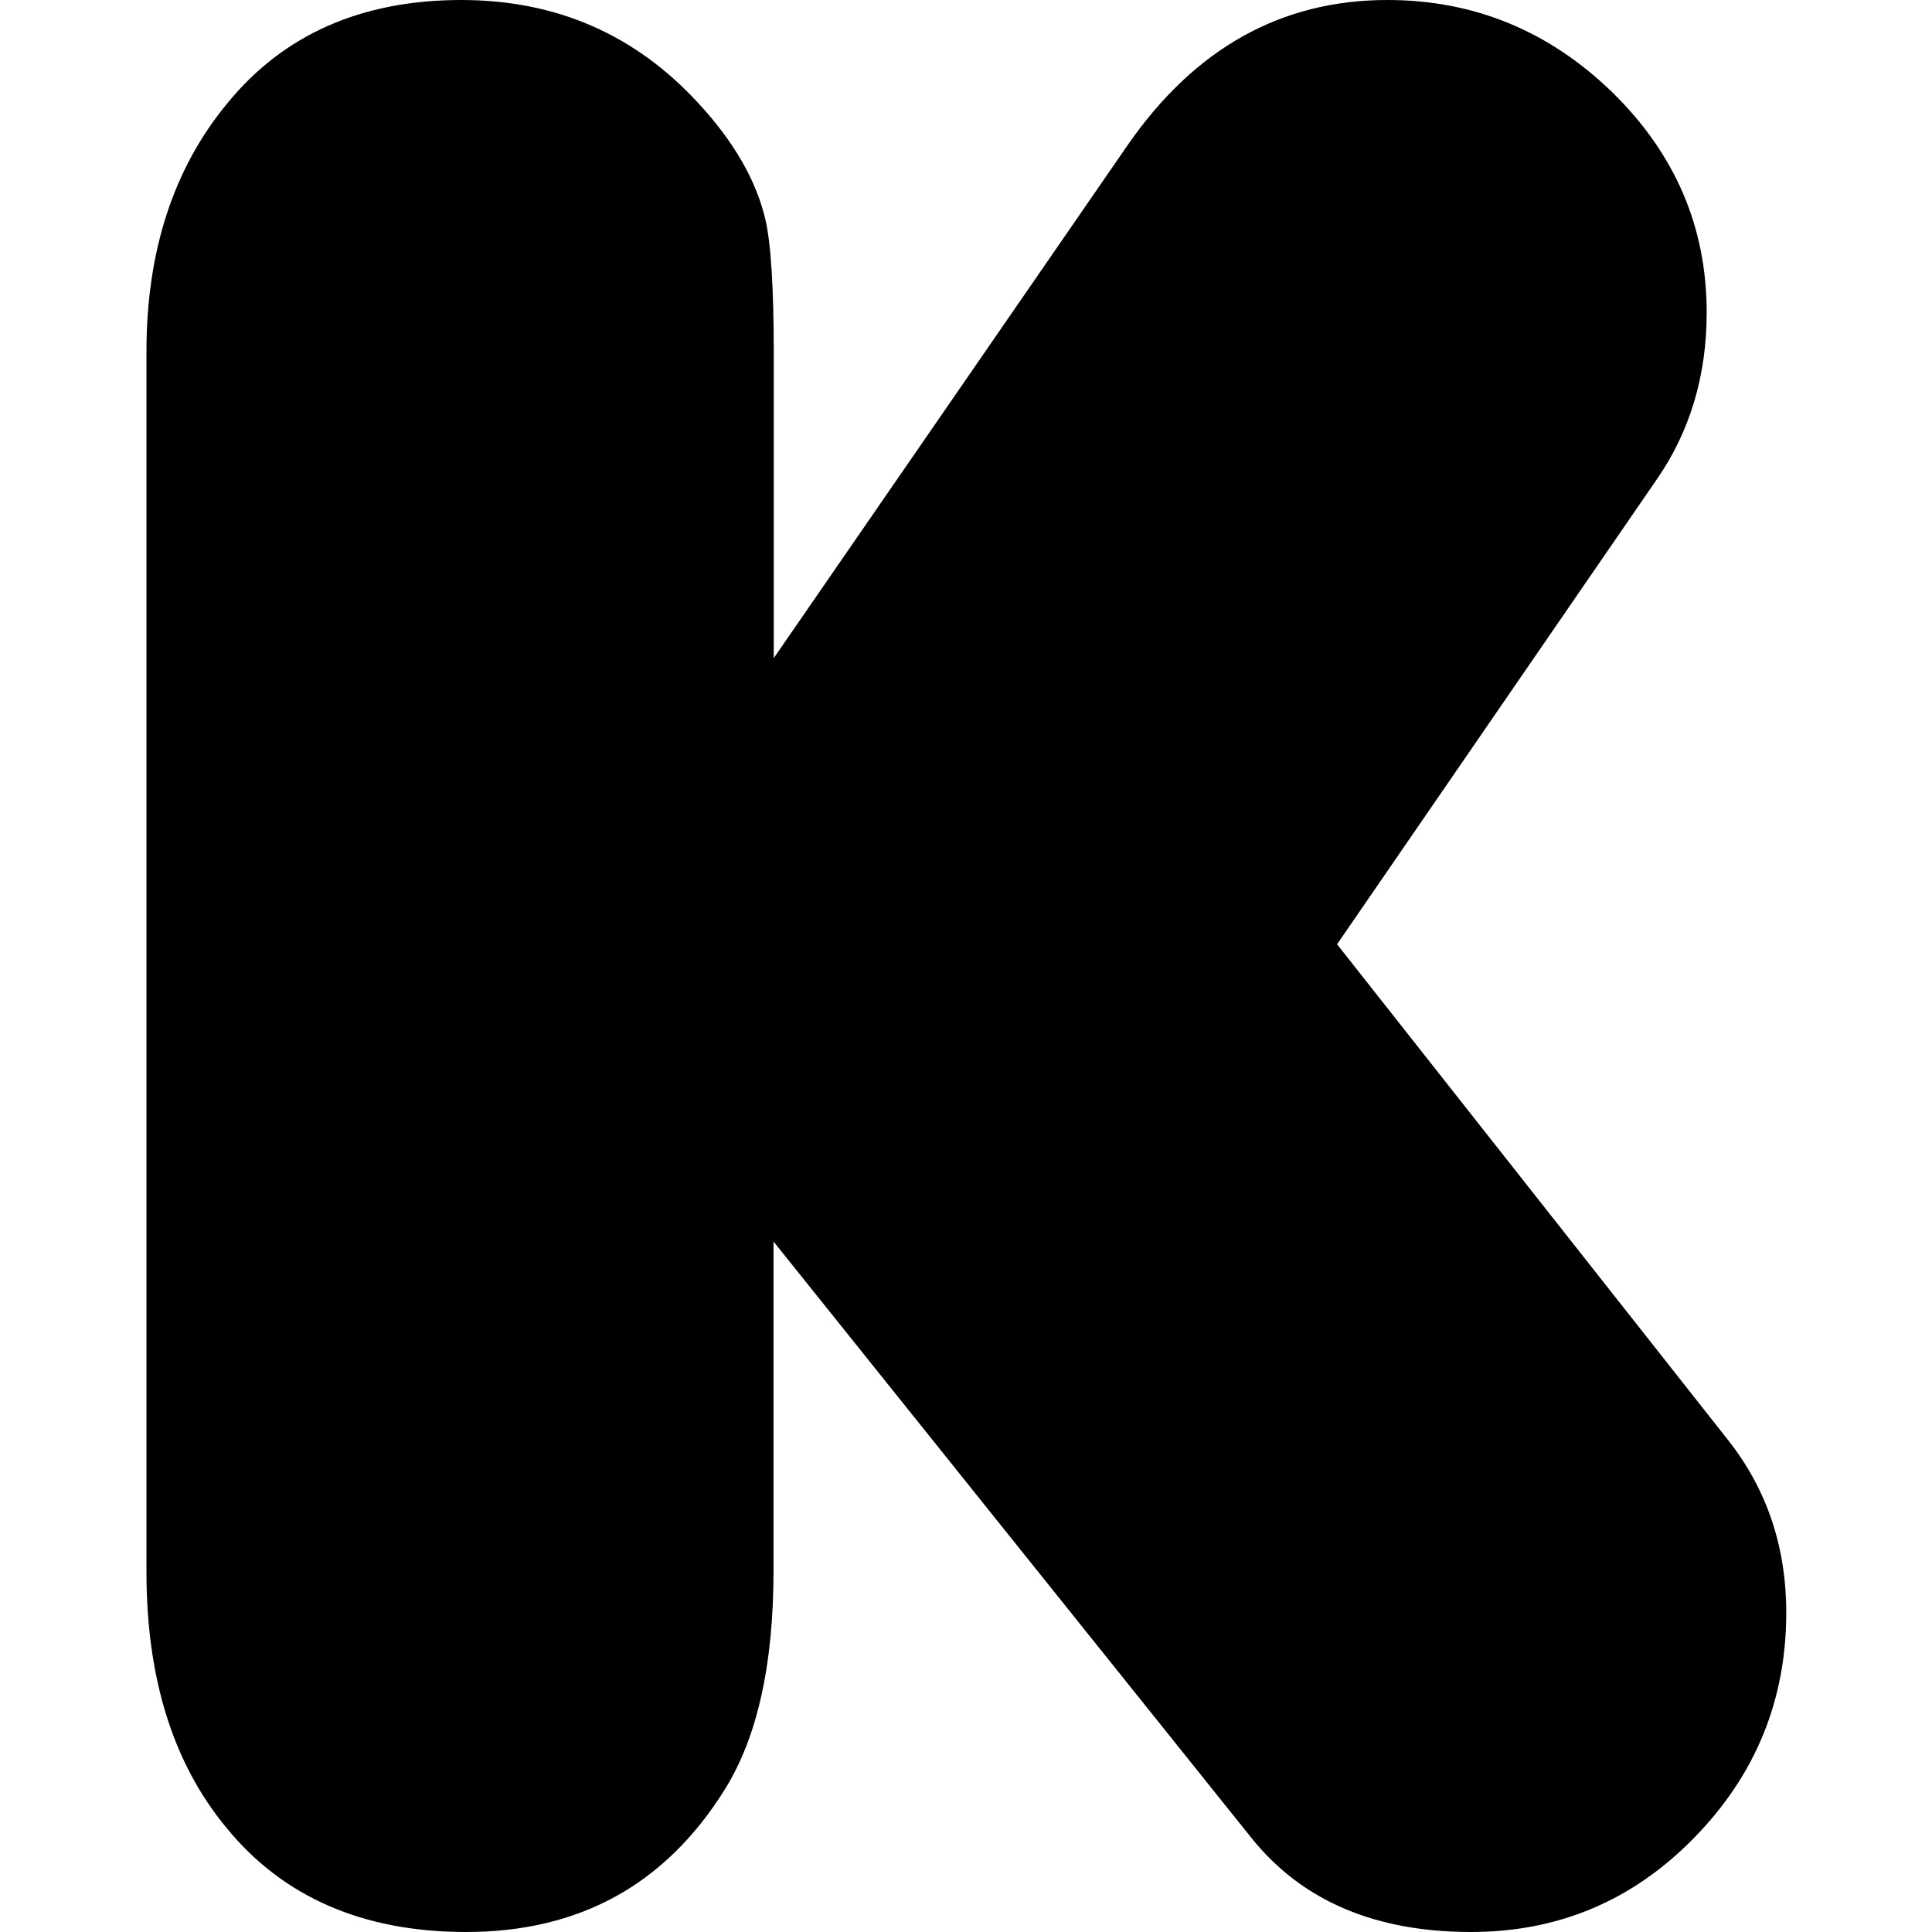
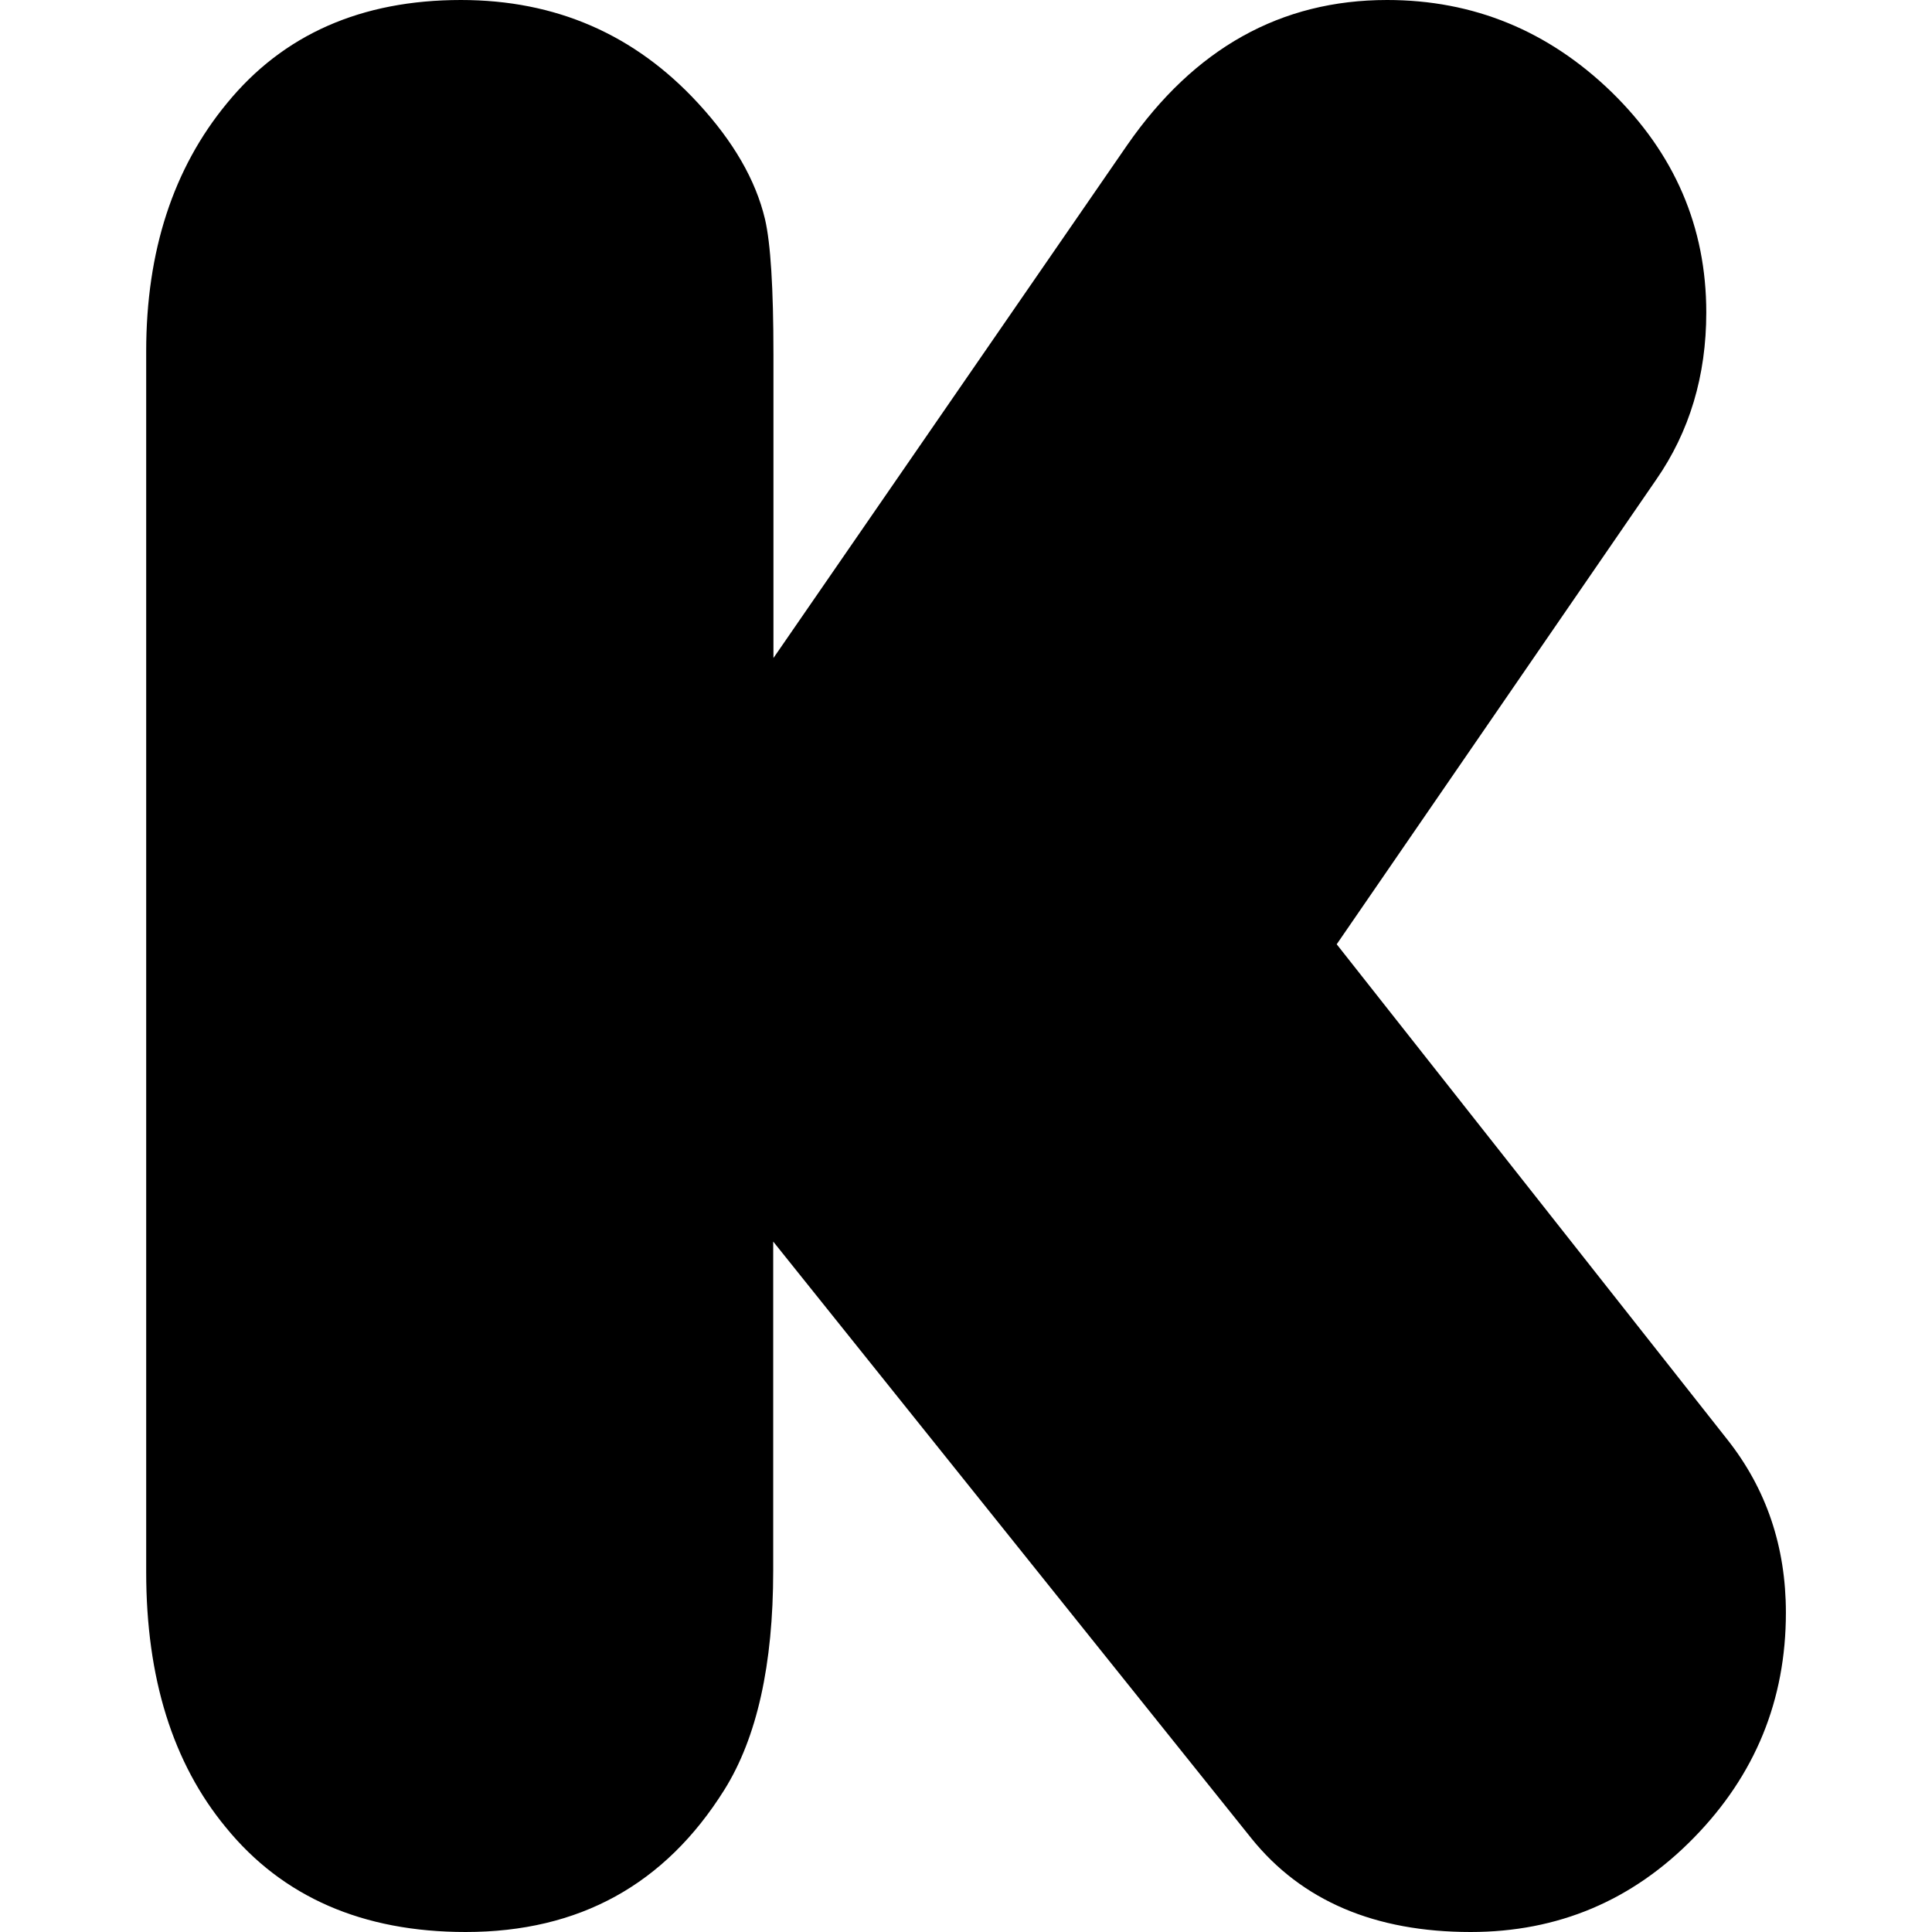
- <svg xmlns="http://www.w3.org/2000/svg" viewBox="0 0 16 16" fill-rule="evenodd" clip-rule="evenodd" stroke-linejoin="round" stroke-miterlimit="1.414">
-   <path d="M6.406 5.453L9.34 1.2C9.895.4 10.61 0 11.49 0c.715 0 1.335.254 1.86.762.522.51.784 1.117.784 1.826 0 .523-.138.986-.416 1.386L11.073 7.82l3.235 4.102c.323.408.485.886.485 1.433 0 .724-.254 1.345-.763 1.865-.508.52-1.124.78-1.848.78-.793 0-1.398-.258-1.814-.774l-3.962-4.944v2.726c0 .778-.135 1.383-.405 1.814C5.51 15.607 4.8 16 3.86 16c-.855 0-1.518-.29-1.987-.866-.44-.532-.66-1.237-.66-2.114V2.91c0-.83.224-1.516.67-2.055C2.348.285 2.995 0 3.82 0c.786 0 1.44.285 1.964.855.292.316.477.635.554.96.047.2.07.572.07 1.12v2.518z" />
+ <svg xmlns="http://www.w3.org/2000/svg" aria-labelledby="title" role="img" viewBox="0 0 24 24">
+   <path d="M9.604 8.18l4.4-6.38C14.838.6 15.91 0 17.231 0c1.072 0 2.002.381 2.789 1.144.783.765 1.176 1.675 1.176 2.738 0 .784-.207 1.479-.624 2.079l-3.967 5.769 4.853 6.153c.484.612.727 1.33.727 2.15 0 1.086-.381 2.018-1.145 2.798-.762.779-1.686 1.169-2.771 1.169-1.189 0-2.097-.387-2.721-1.16l-5.943-7.417v4.089c0 1.168-.202 2.074-.607 2.722C8.261 23.411 7.195 24 5.785 24c-1.282 0-2.276-.436-2.979-1.299-.66-.799-.99-1.856-.99-3.172V4.365c0-1.245.336-2.274 1.004-3.083C3.518.428 4.488 0 5.726 0c1.179 0 2.16.428 2.946 1.282.438.475.715.953.831 1.44.07.3.105.858.105 1.68V8.18h-.004z" />
</svg>
